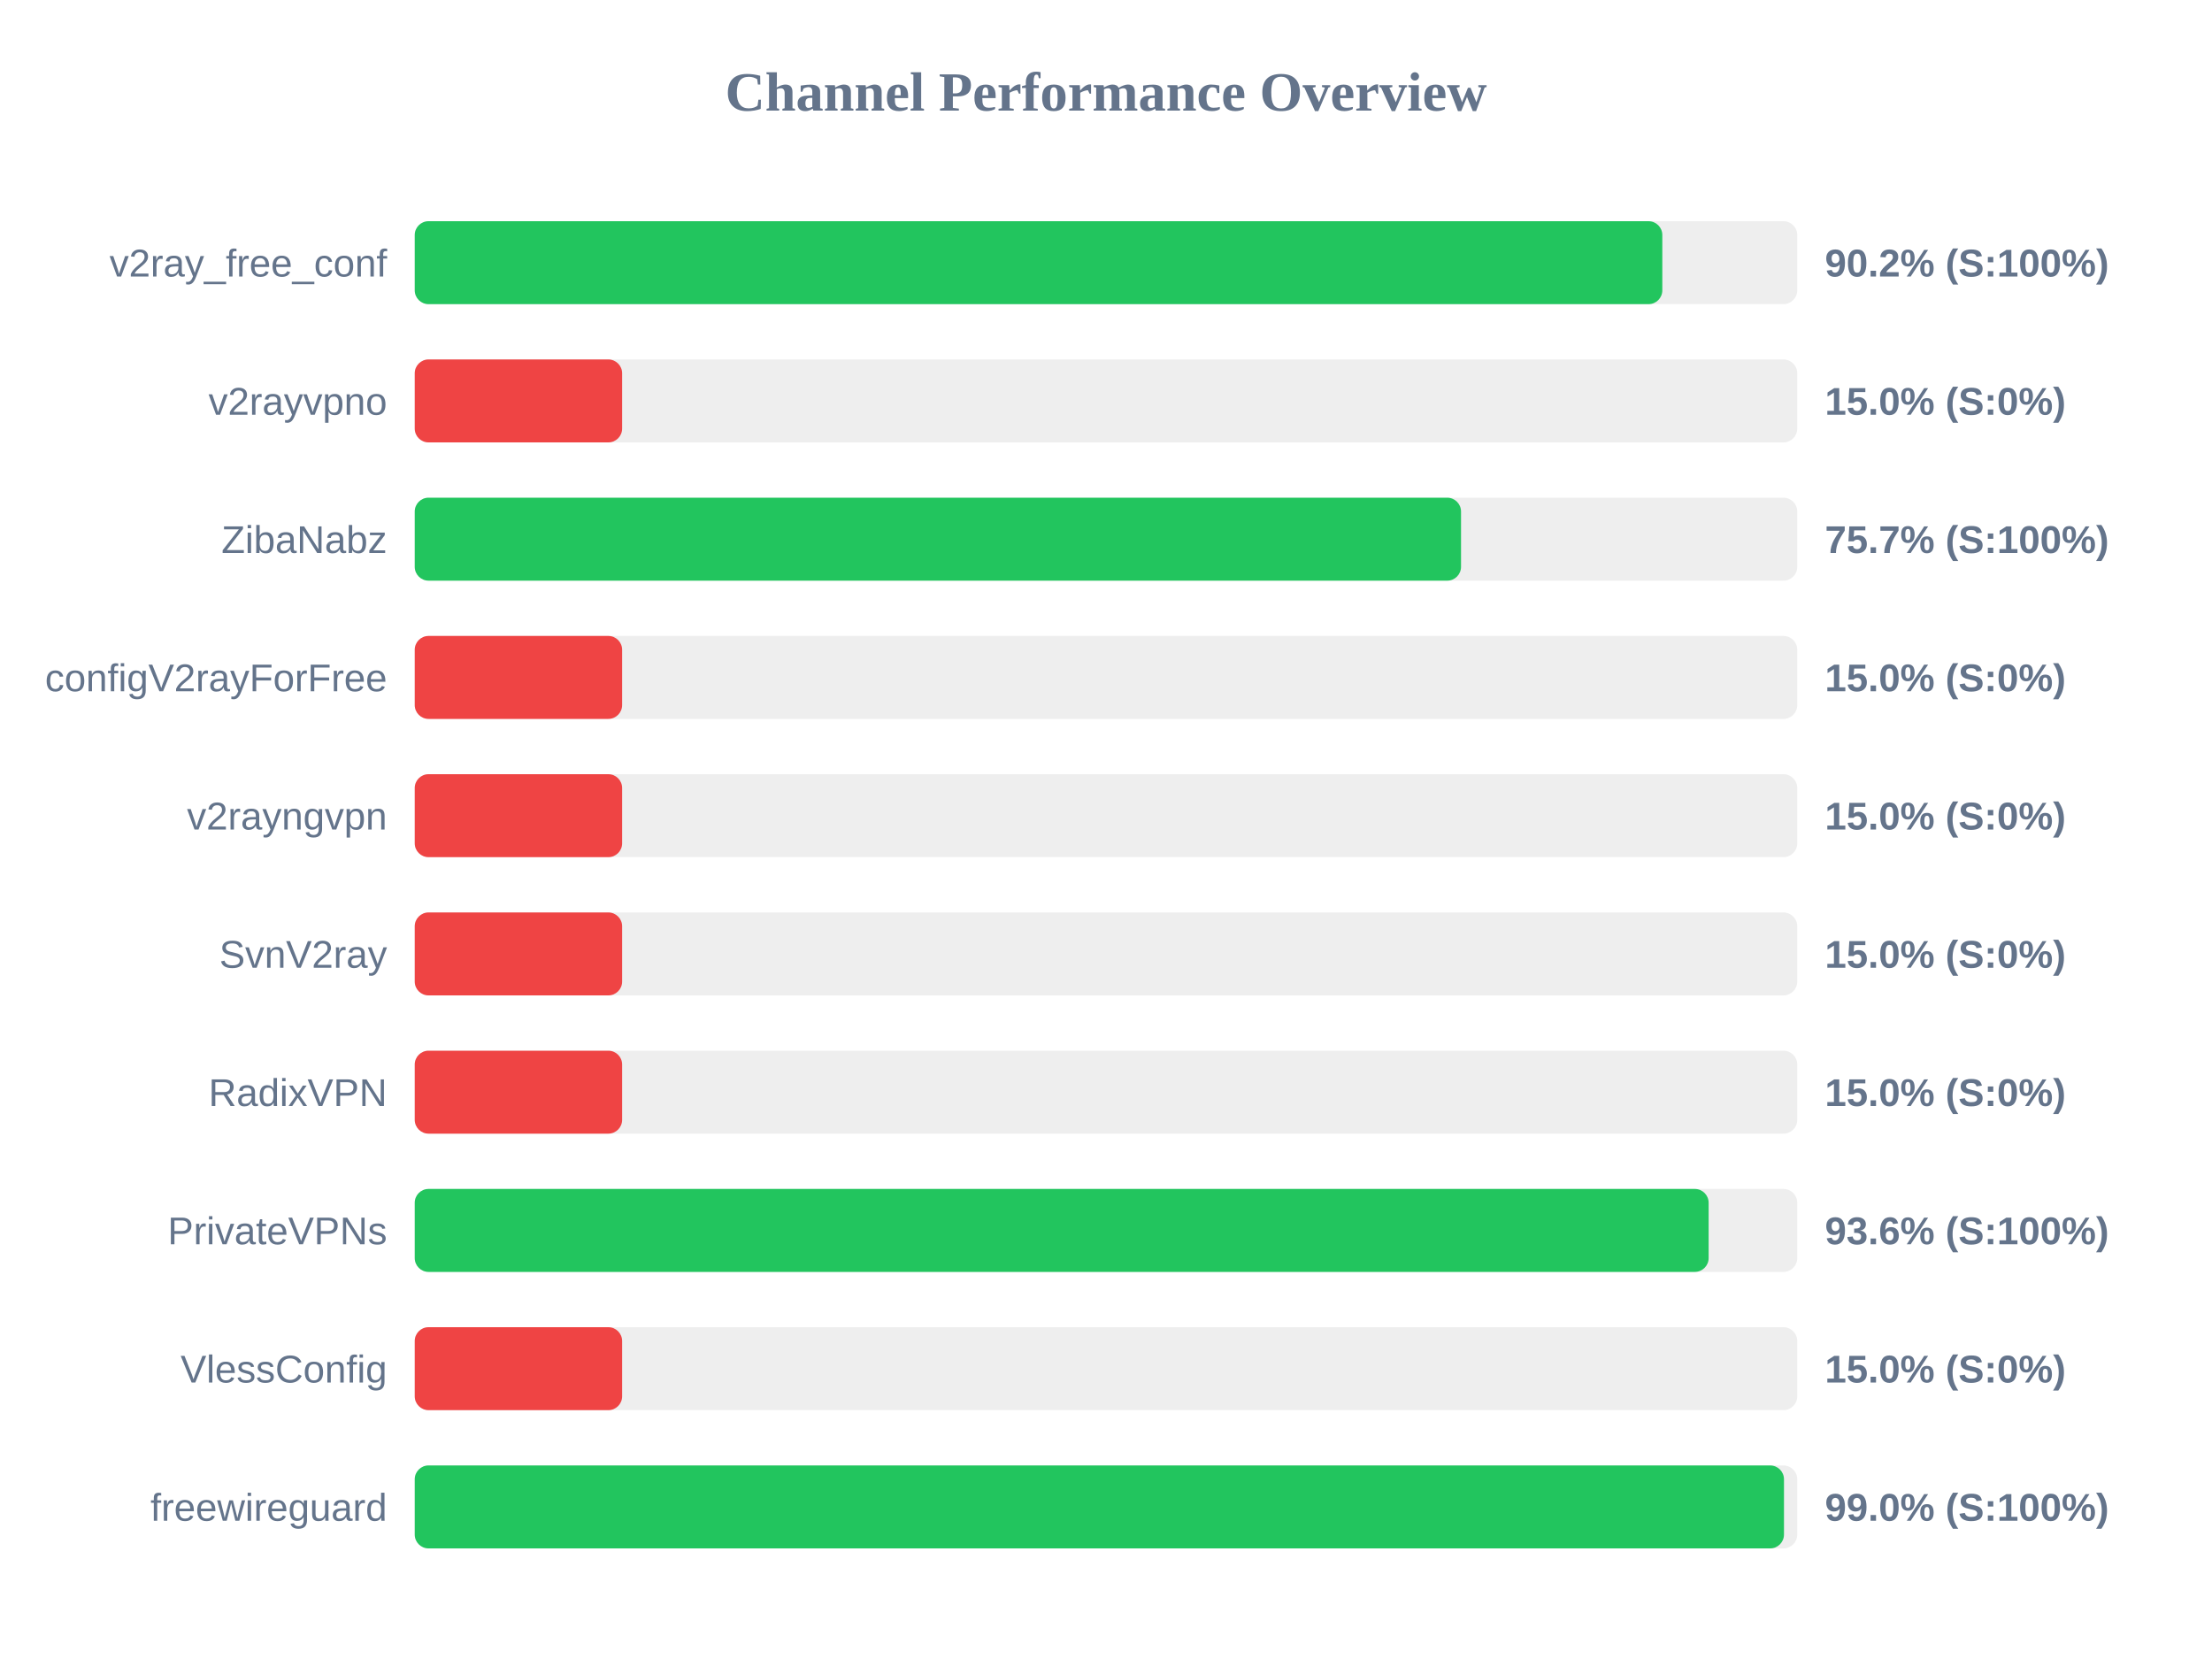
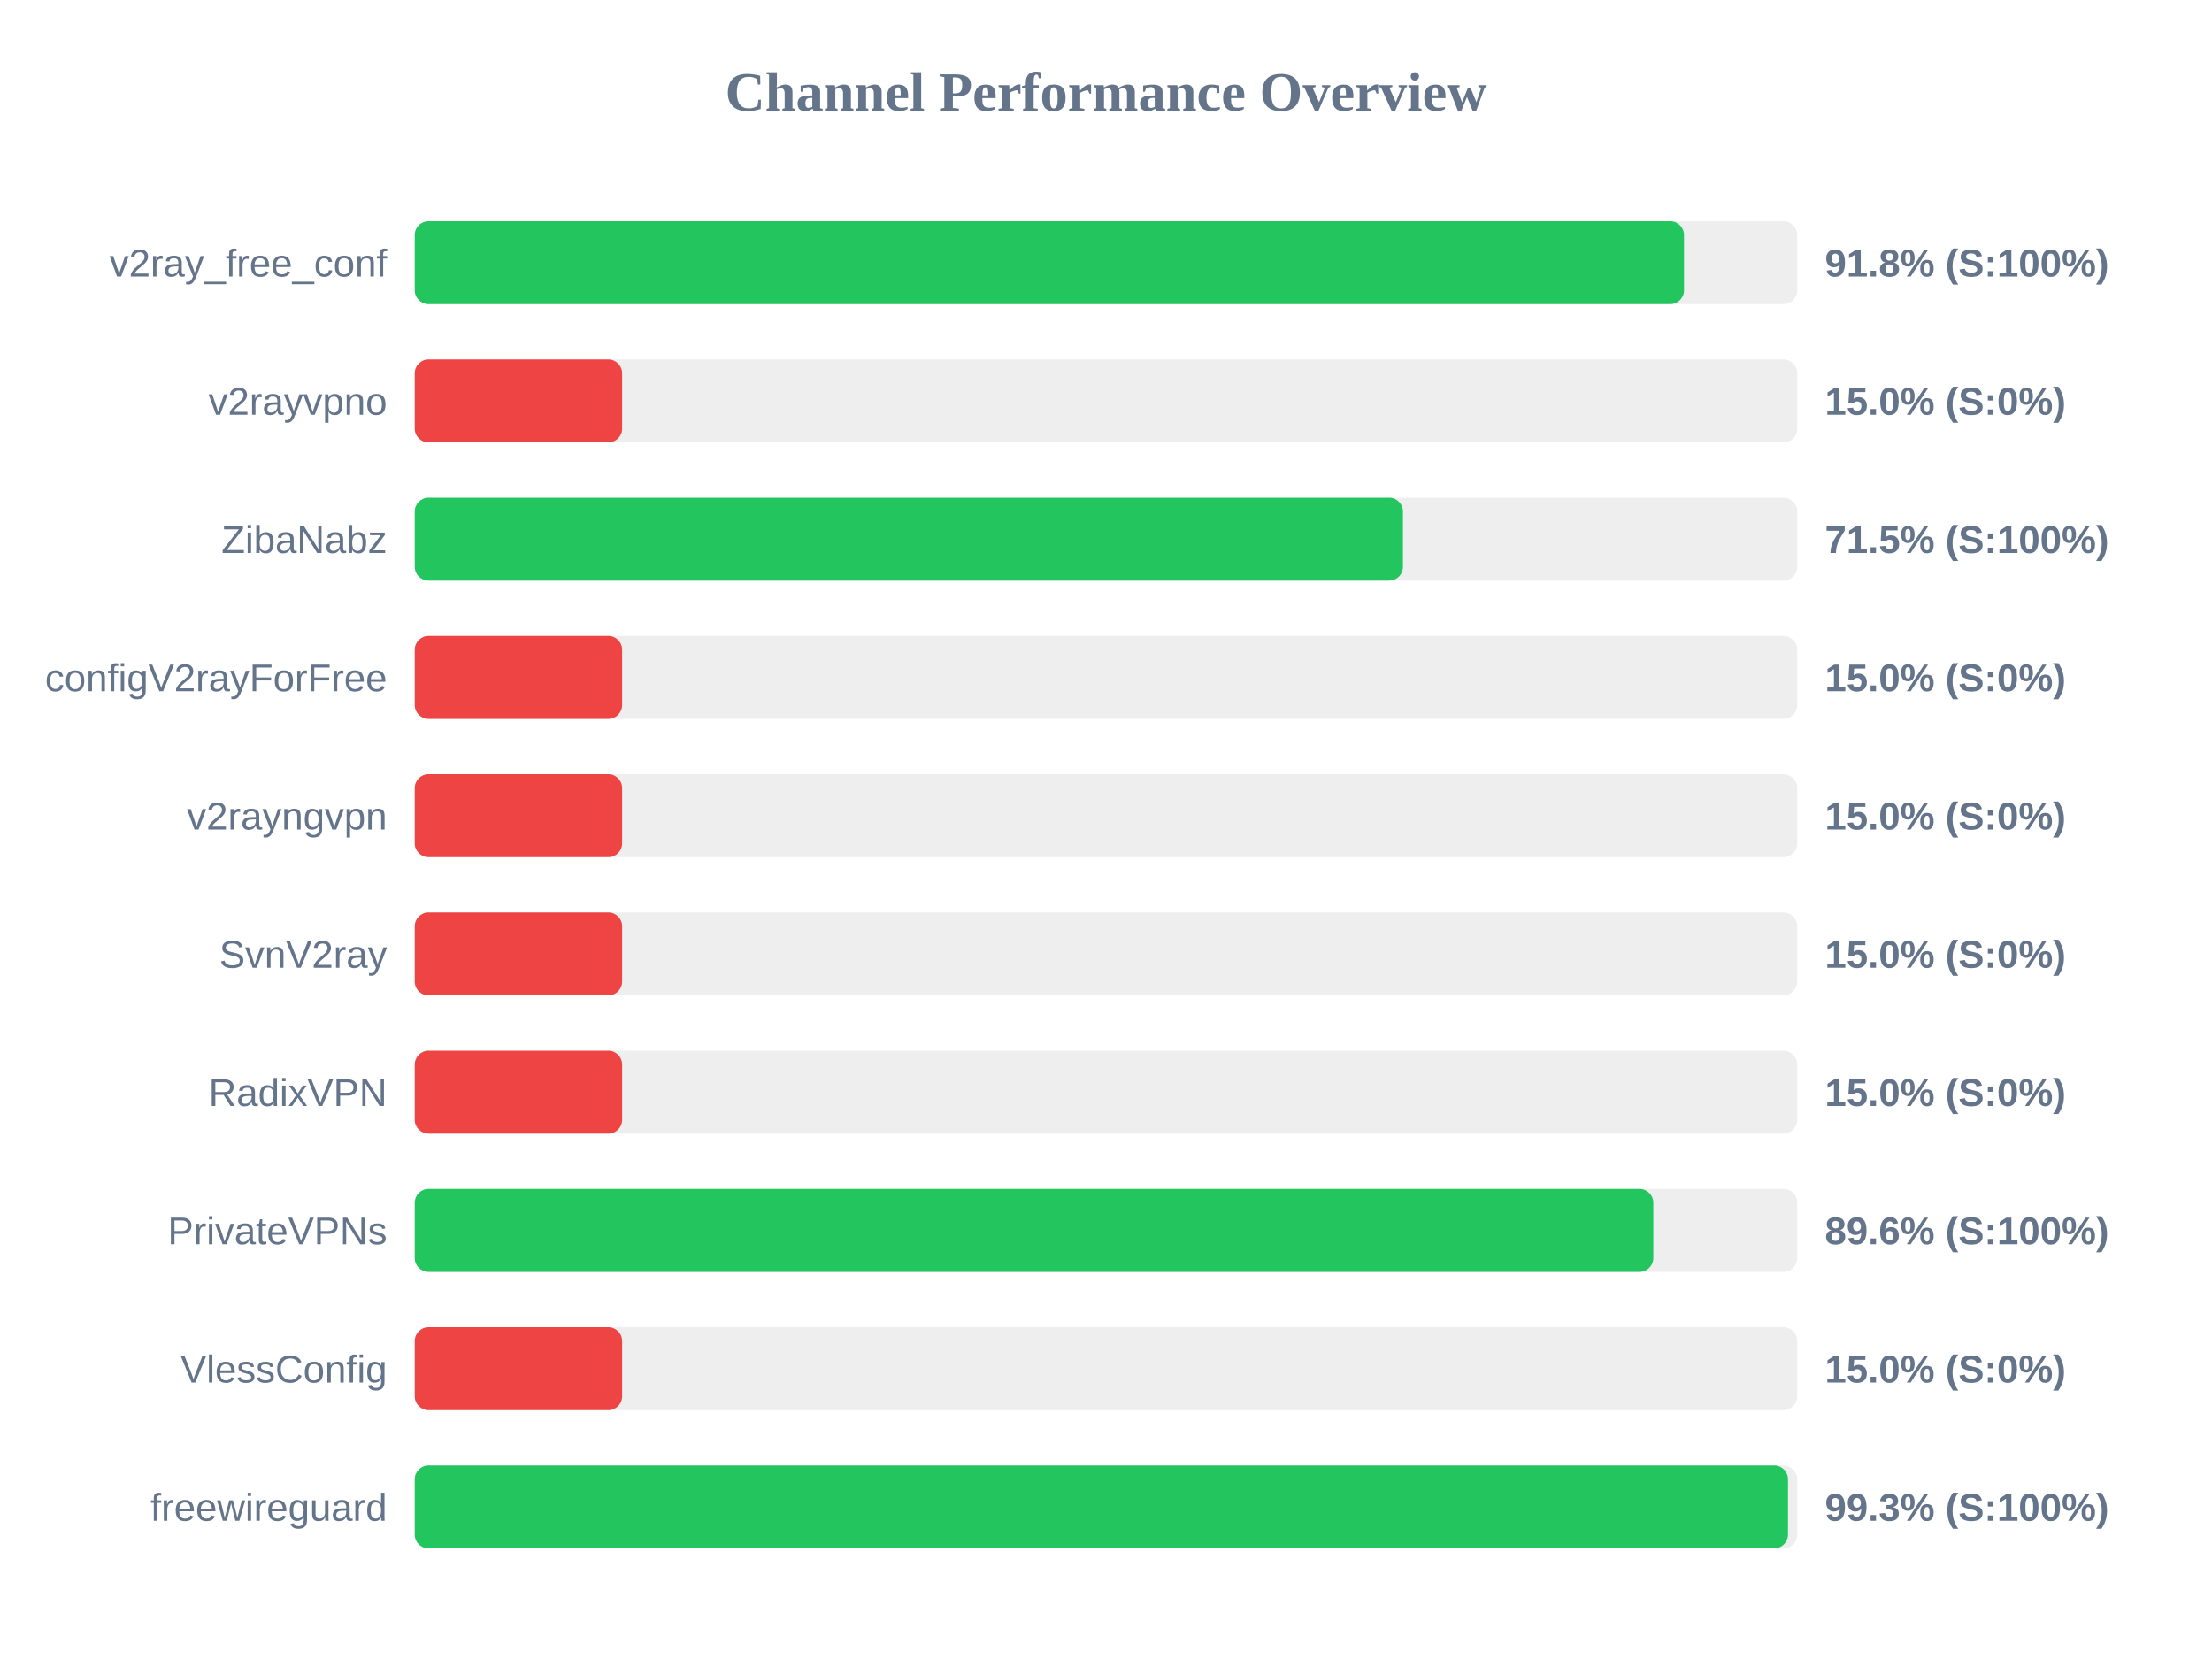
<svg xmlns="http://www.w3.org/2000/svg" width="800" height="600" version="1.1">
  <style>
        .row { font: 14px Arial; fill: #64748b; }
        .score { font: bold 14px Arial; fill: #64748b; }
    </style>
  <text x="400" y="40" text-anchor="middle" font-size="20px" font-weight="bold" fill="#64748b">Channel Performance Overview</text>
  <rect x="150" y="80" width="500" height="30" fill="#eee" rx="5" />
-   <rect x="150" y="80" width="451.2" height="30" fill="#22c55e" rx="5" />
+   <rect x="150" y="80" width="459.05" height="30" fill="#22c55e" rx="5" />
  <text x="140" y="100" text-anchor="end" class="row">v2ray_free_conf</text>
-   <text x="660" y="100" text-anchor="start" class="score">90.2% (S:100%)</text>
+   <text x="660" y="100" text-anchor="start" class="score">91.8% (S:100%)</text>
  <rect x="150" y="130" width="500" height="30" fill="#eee" rx="5" />
  <rect x="150" y="130" width="75.0" height="30" fill="#ef4444" rx="5" />
  <text x="140" y="150" text-anchor="end" class="row">v2rayvpno</text>
  <text x="660" y="150" text-anchor="start" class="score">15.0% (S:0%)</text>
  <rect x="150" y="180" width="500" height="30" fill="#eee" rx="5" />
-   <rect x="150" y="180" width="378.4" height="30" fill="#22c55e" rx="5" />
+   <rect x="150" y="180" width="357.4" height="30" fill="#22c55e" rx="5" />
  <text x="140" y="200" text-anchor="end" class="row">ZibaNabz</text>
-   <text x="660" y="200" text-anchor="start" class="score">75.7% (S:100%)</text>
+   <text x="660" y="200" text-anchor="start" class="score">71.5% (S:100%)</text>
  <rect x="150" y="230" width="500" height="30" fill="#eee" rx="5" />
  <rect x="150" y="230" width="75.0" height="30" fill="#ef4444" rx="5" />
  <text x="140" y="250" text-anchor="end" class="row">configV2rayForFree</text>
  <text x="660" y="250" text-anchor="start" class="score">15.0% (S:0%)</text>
  <rect x="150" y="280" width="500" height="30" fill="#eee" rx="5" />
  <rect x="150" y="280" width="75.0" height="30" fill="#ef4444" rx="5" />
  <text x="140" y="300" text-anchor="end" class="row">v2rayngvpn</text>
  <text x="660" y="300" text-anchor="start" class="score">15.0% (S:0%)</text>
  <rect x="150" y="330" width="500" height="30" fill="#eee" rx="5" />
  <rect x="150" y="330" width="75.0" height="30" fill="#ef4444" rx="5" />
  <text x="140" y="350" text-anchor="end" class="row">SvnV2ray</text>
  <text x="660" y="350" text-anchor="start" class="score">15.0% (S:0%)</text>
  <rect x="150" y="380" width="500" height="30" fill="#eee" rx="5" />
  <rect x="150" y="380" width="75.0" height="30" fill="#ef4444" rx="5" />
  <text x="140" y="400" text-anchor="end" class="row">RadixVPN</text>
  <text x="660" y="400" text-anchor="start" class="score">15.0% (S:0%)</text>
  <rect x="150" y="430" width="500" height="30" fill="#eee" rx="5" />
-   <rect x="150" y="430" width="467.95" height="30" fill="#22c55e" rx="5" />
+   <rect x="150" y="430" width="447.95" height="30" fill="#22c55e" rx="5" />
  <text x="140" y="450" text-anchor="end" class="row">PrivateVPNs</text>
-   <text x="660" y="450" text-anchor="start" class="score">93.6% (S:100%)</text>
+   <text x="660" y="450" text-anchor="start" class="score">89.6% (S:100%)</text>
  <rect x="150" y="480" width="500" height="30" fill="#eee" rx="5" />
  <rect x="150" y="480" width="75.0" height="30" fill="#ef4444" rx="5" />
  <text x="140" y="500" text-anchor="end" class="row">VlessConfig</text>
  <text x="660" y="500" text-anchor="start" class="score">15.0% (S:0%)</text>
  <rect x="150" y="530" width="500" height="30" fill="#eee" rx="5" />
-   <rect x="150" y="530" width="495.2" height="30" fill="#22c55e" rx="5" />
+   <rect x="150" y="530" width="496.65" height="30" fill="#22c55e" rx="5" />
  <text x="140" y="550" text-anchor="end" class="row">freewireguard</text>
-   <text x="660" y="550" text-anchor="start" class="score">99.0% (S:100%)</text>
+   <text x="660" y="550" text-anchor="start" class="score">99.3% (S:100%)</text>
</svg>
